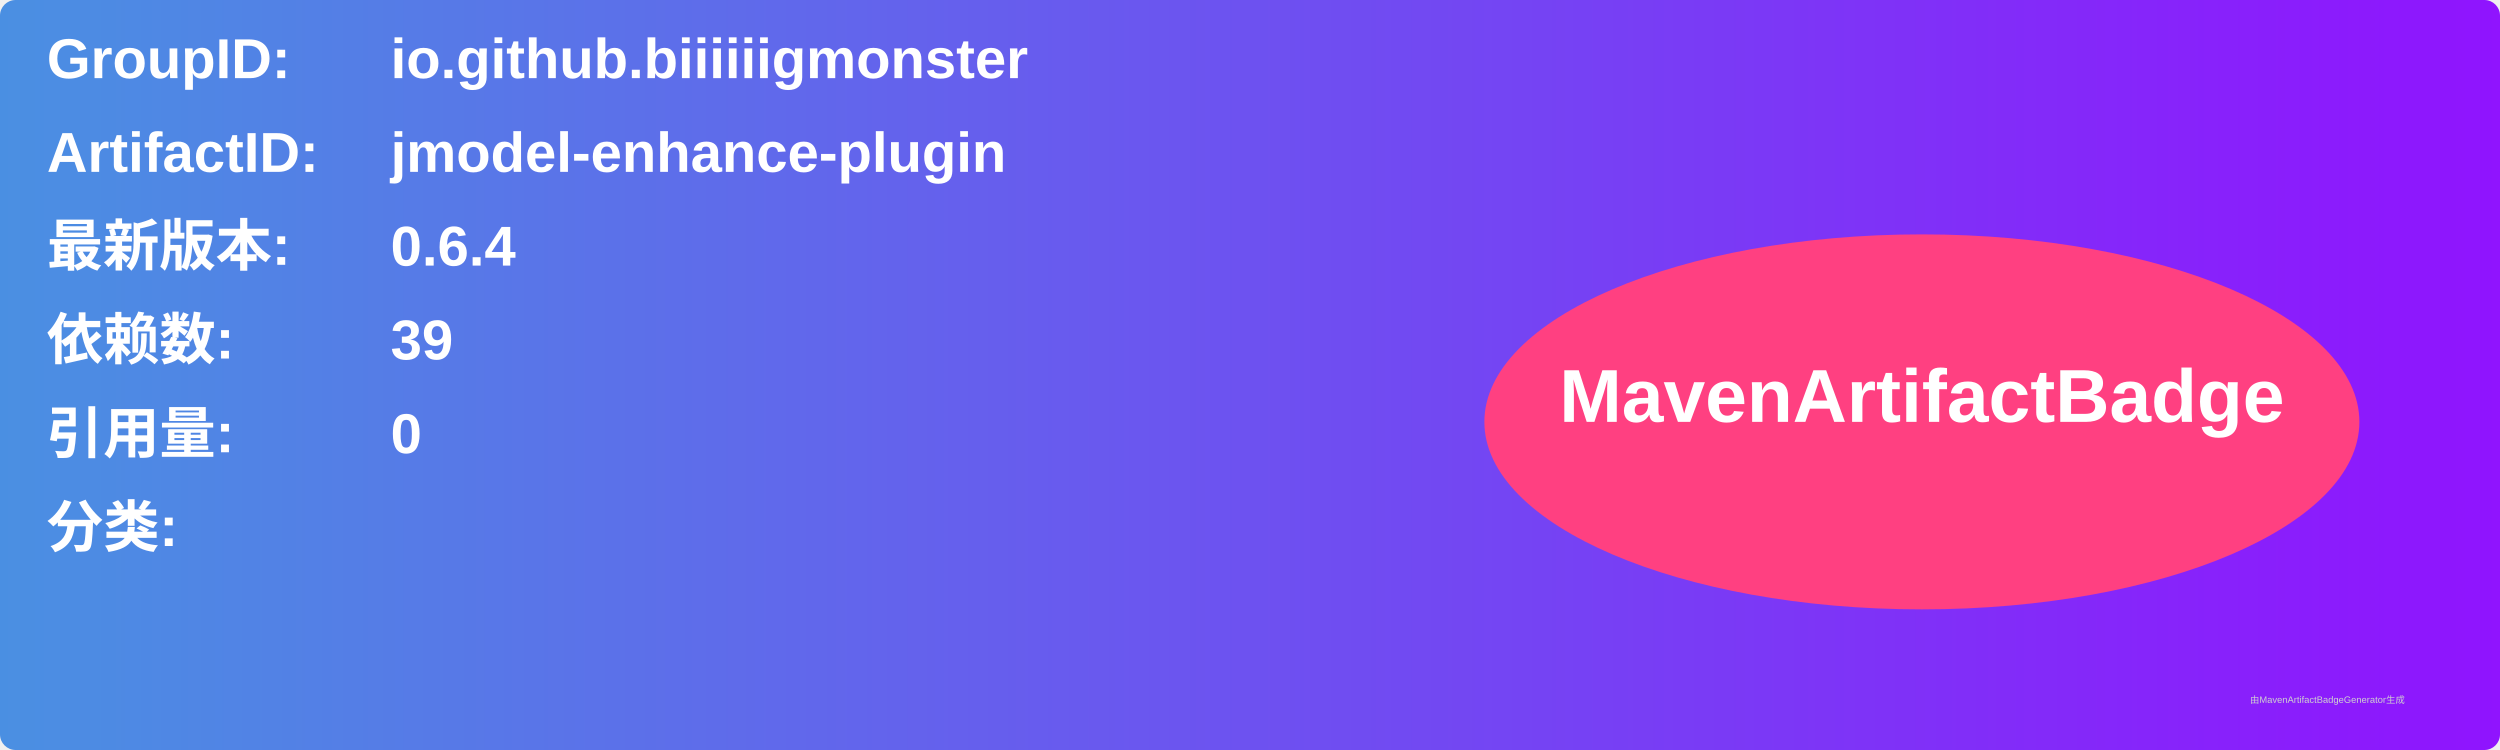
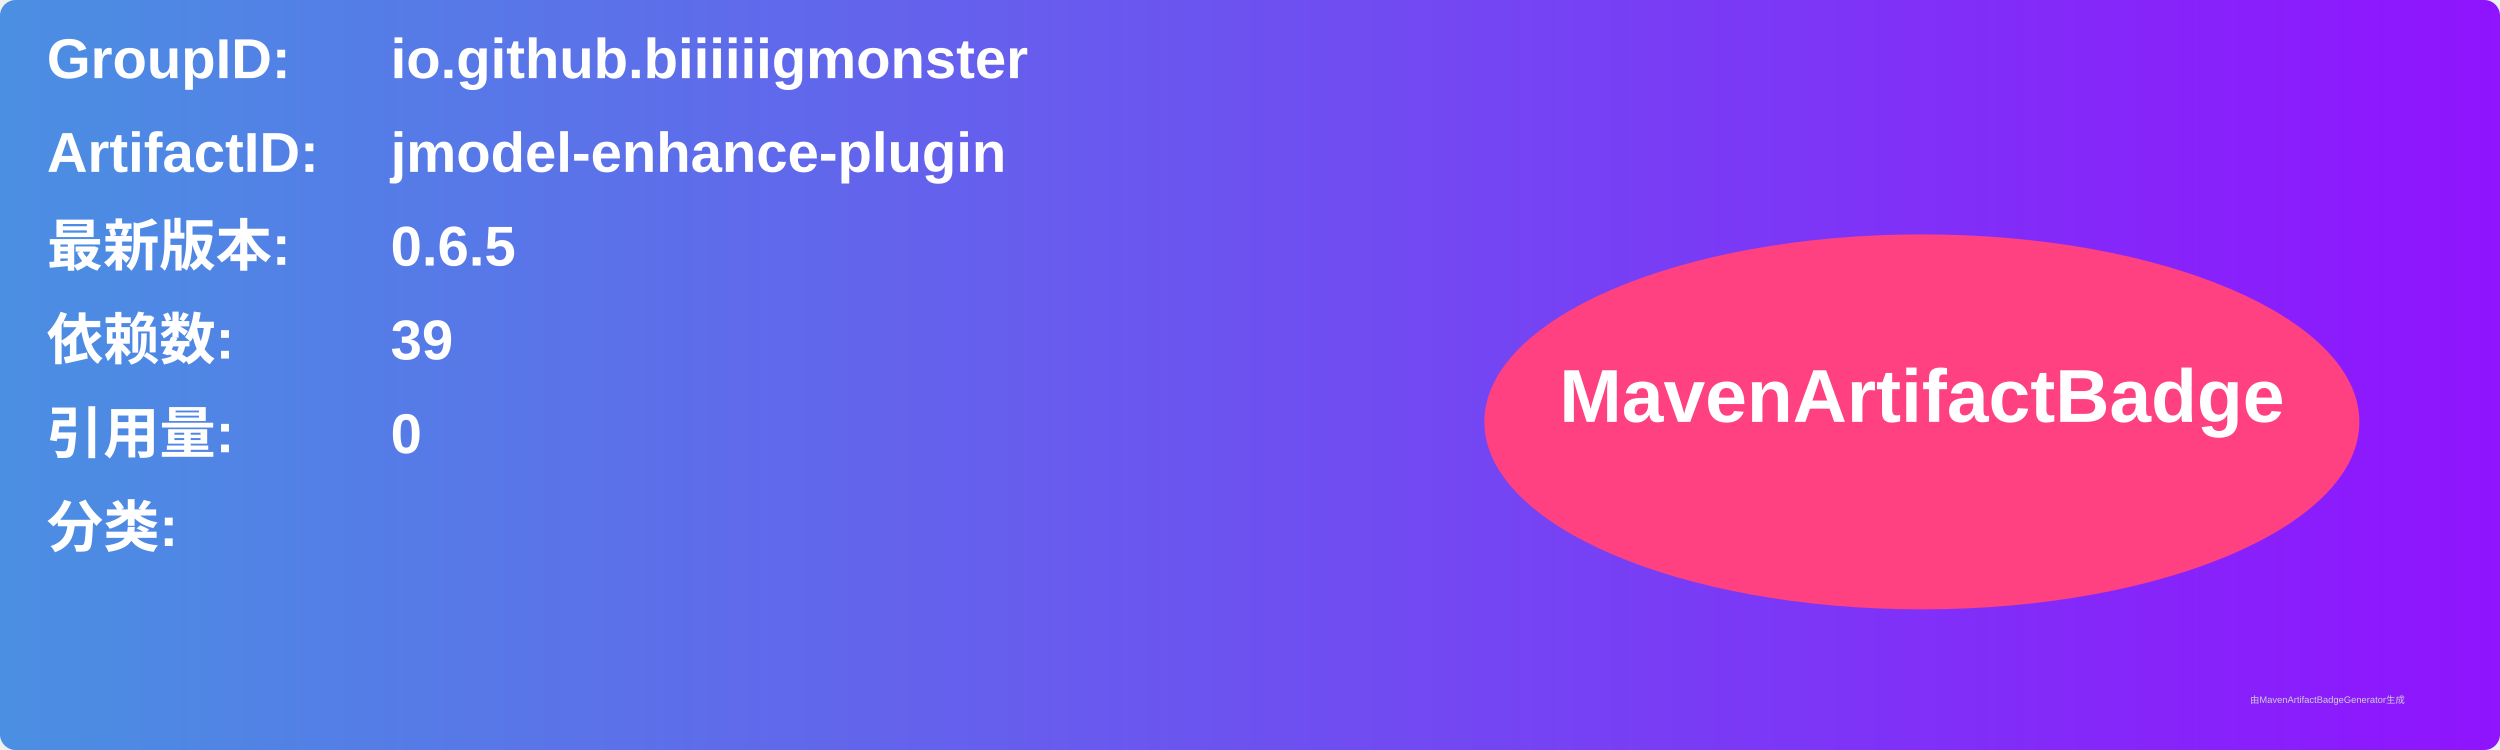
<svg xmlns="http://www.w3.org/2000/svg" width="800" height="240" viewBox="0 0 800 240">
  <linearGradient id="grad" x1="0%" y1="0%" x2="100%" y2="0%">
    <stop offset="0%" stop-color="#4a90e2" />
    <stop offset="100%" stop-color="#9013fe" />
  </linearGradient>
  <rect width="100%" height="100%" rx="5" ry="5" fill="url(#grad)" />
  <g transform="translate(15, 15)">
    <text x="0" y="10" font-family="Arial" font-size="18" fill="white" font-weight="bold" width="260">GroupID:</text>
    <text x="110" y="10" font-family="Arial" font-size="18" fill="white" font-weight="bold" width="460">io.github.biiiiiigmonster</text>
    <text x="0" y="40" font-family="Arial" font-size="18" fill="white" font-weight="bold" width="260">ArtifactID:</text>
    <text x="110" y="40" font-family="Arial" font-size="18" fill="white" font-weight="bold" width="460">jmodel-enhance-plugin</text>
    <text x="0" y="70" font-family="Arial" font-size="18" fill="white" font-weight="bold">最新版本:</text>
    <text x="110" y="70" font-family="Arial" font-size="18" fill="white" font-weight="bold">
-       <tspan font-weight="bold">0.6.4</tspan>
+       <tspan font-weight="bold">0.6.5</tspan>
    </text>
    <text x="0" y="100" font-family="Arial" font-size="18" fill="white" font-weight="bold">依赖数: </text>
    <text x="110" y="100" font-family="Arial" font-size="18" fill="white">
      <tspan font-weight="bold">39</tspan>
    </text>
    <text x="0" y="130" font-family="Arial" font-size="18" fill="white" font-weight="bold">引用量: </text>
    <text x="110" y="130" font-family="Arial" font-size="18" fill="white">
      <tspan font-weight="bold">0</tspan>
    </text>
    <text x="0" y="160" font-family="Arial" font-size="18" fill="white" font-weight="bold">分类:</text>
    <text x="10" y="190" font-family="Arial" font-size="10" fill="white">
      <tspan font-weight="bold" />
    </text>
    <ellipse cx="600" cy="120" rx="140" ry="60" fill="#ff4081" />
    <text x="600" y="120" text-anchor="middle" font-family="Arial" font-size="24" fill="white" font-weight="bold">MavenArtifactBadge</text>
  </g>
  <text x="720" y="225" font-family="Arial" font-size="3" fill="#d0d0d0">由MavenArtifactBadgeGenerator生成</text>
</svg>
